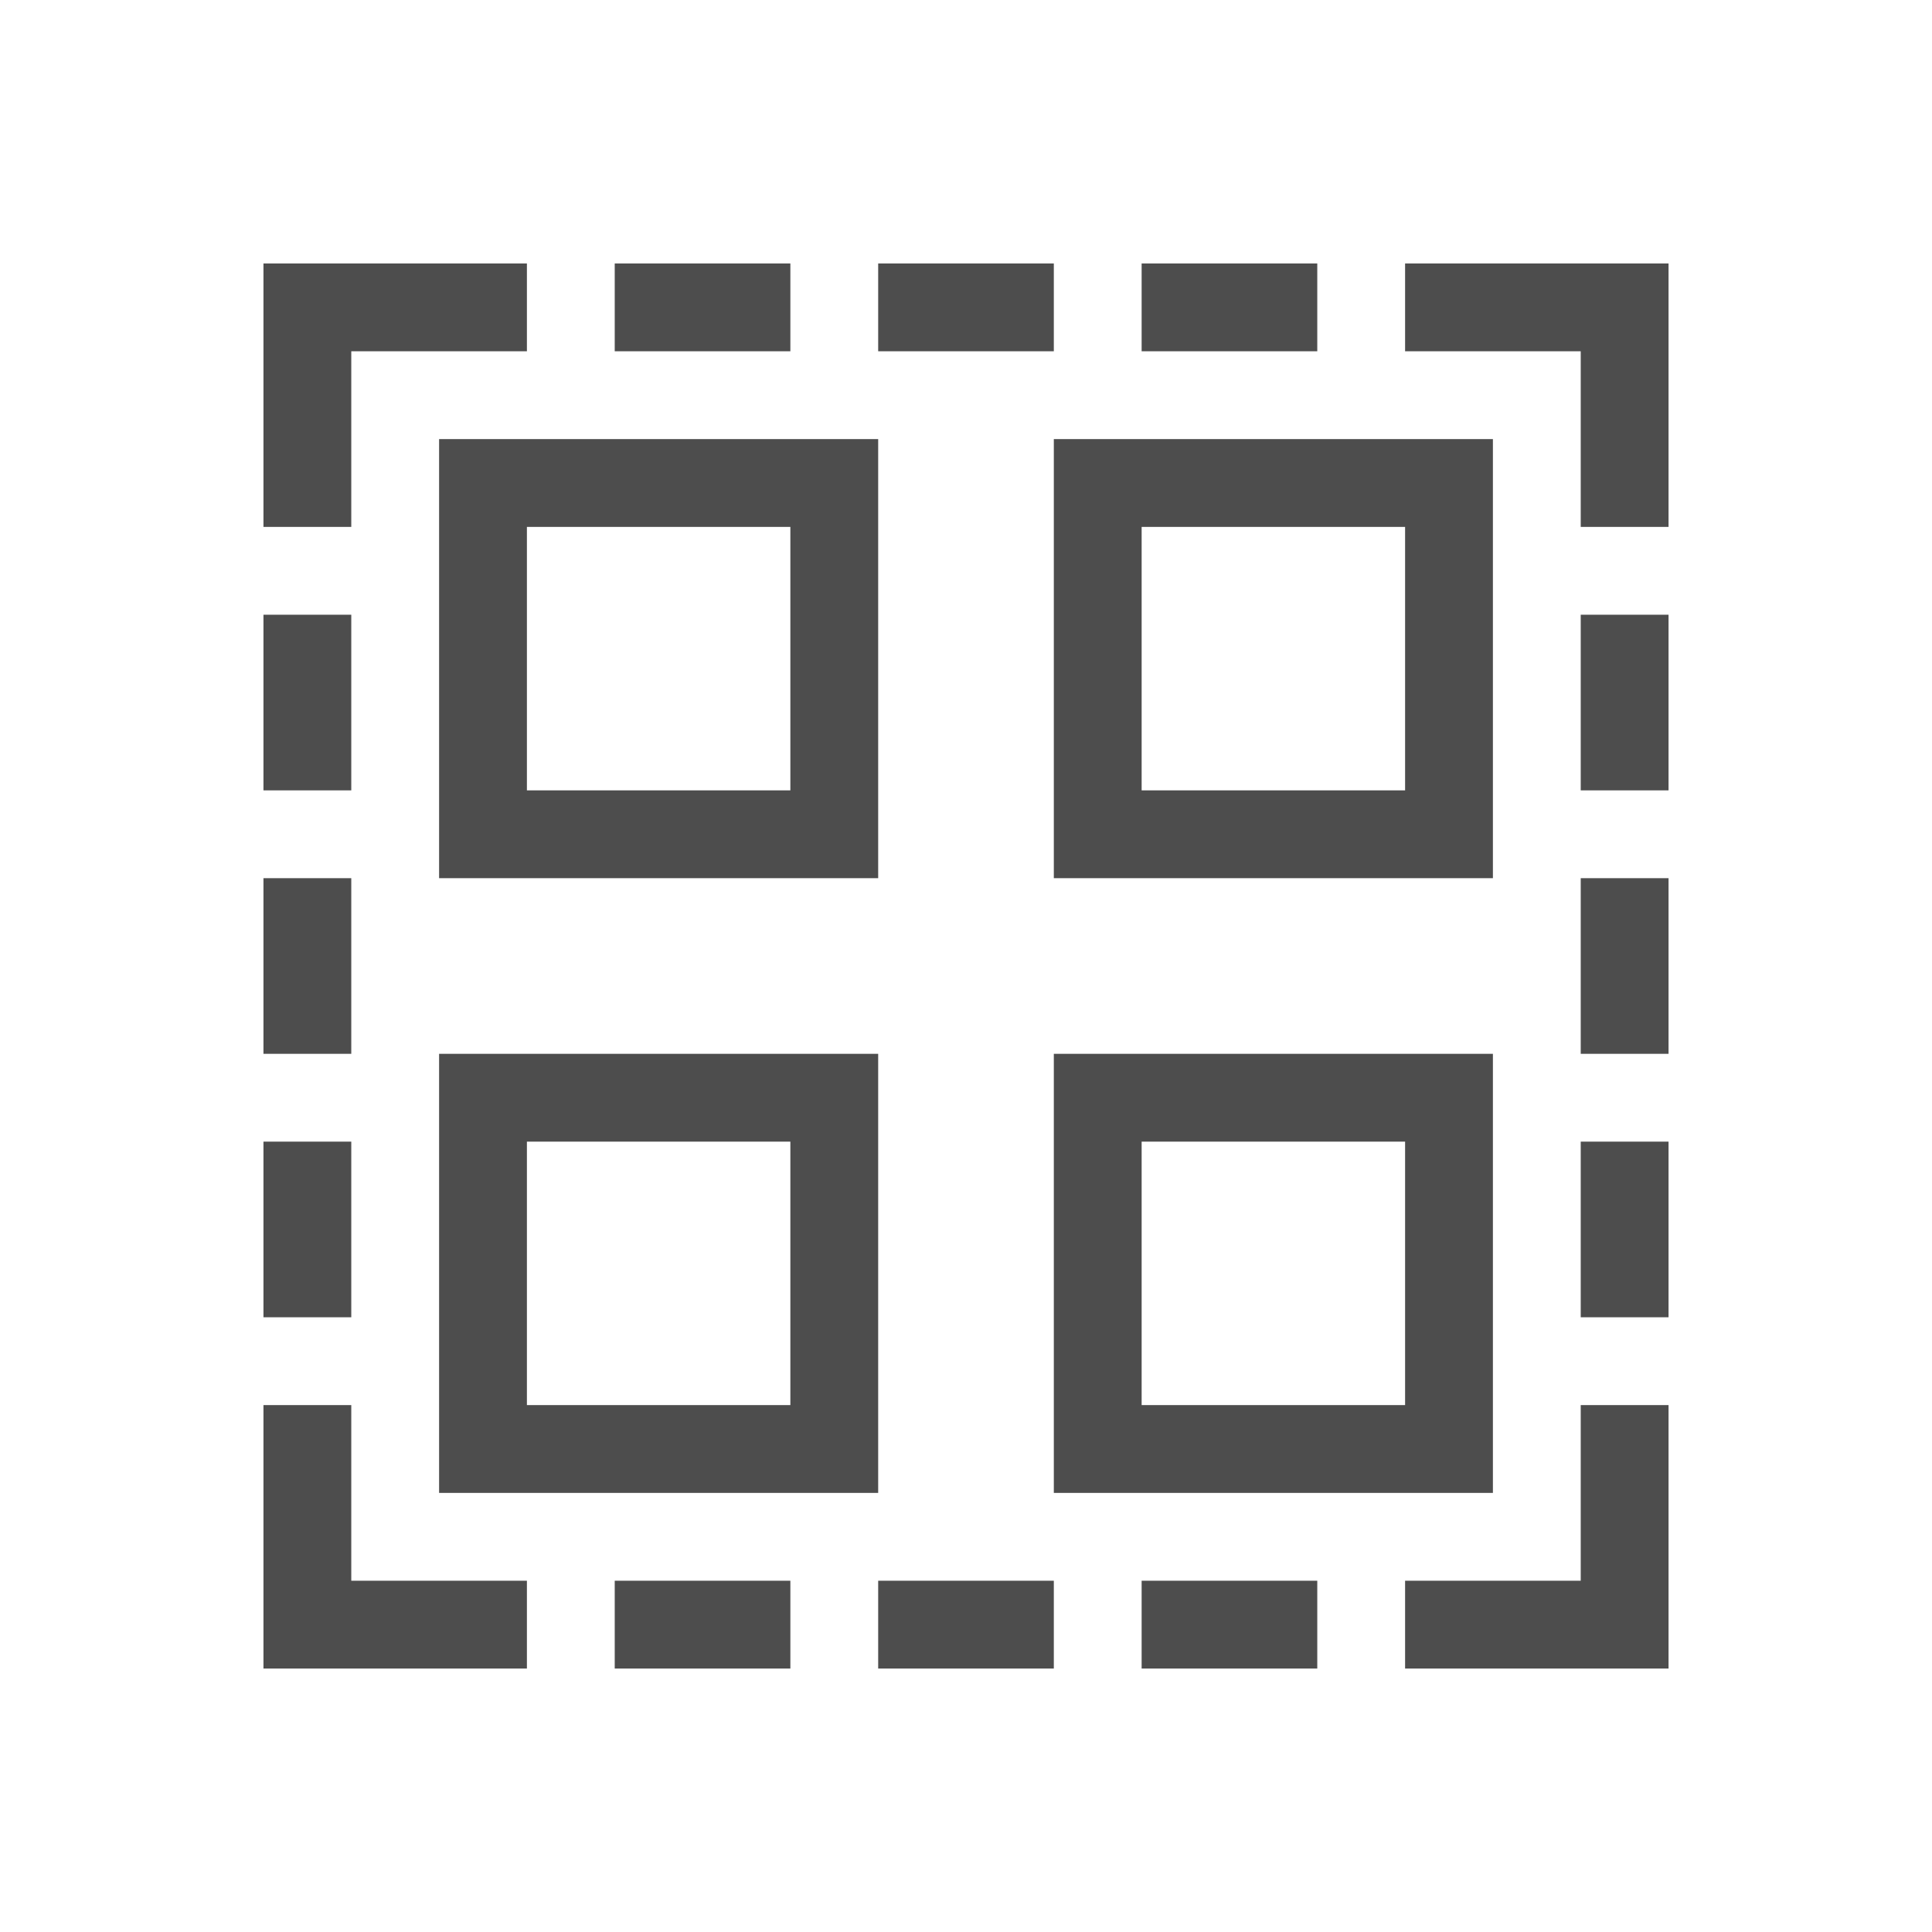
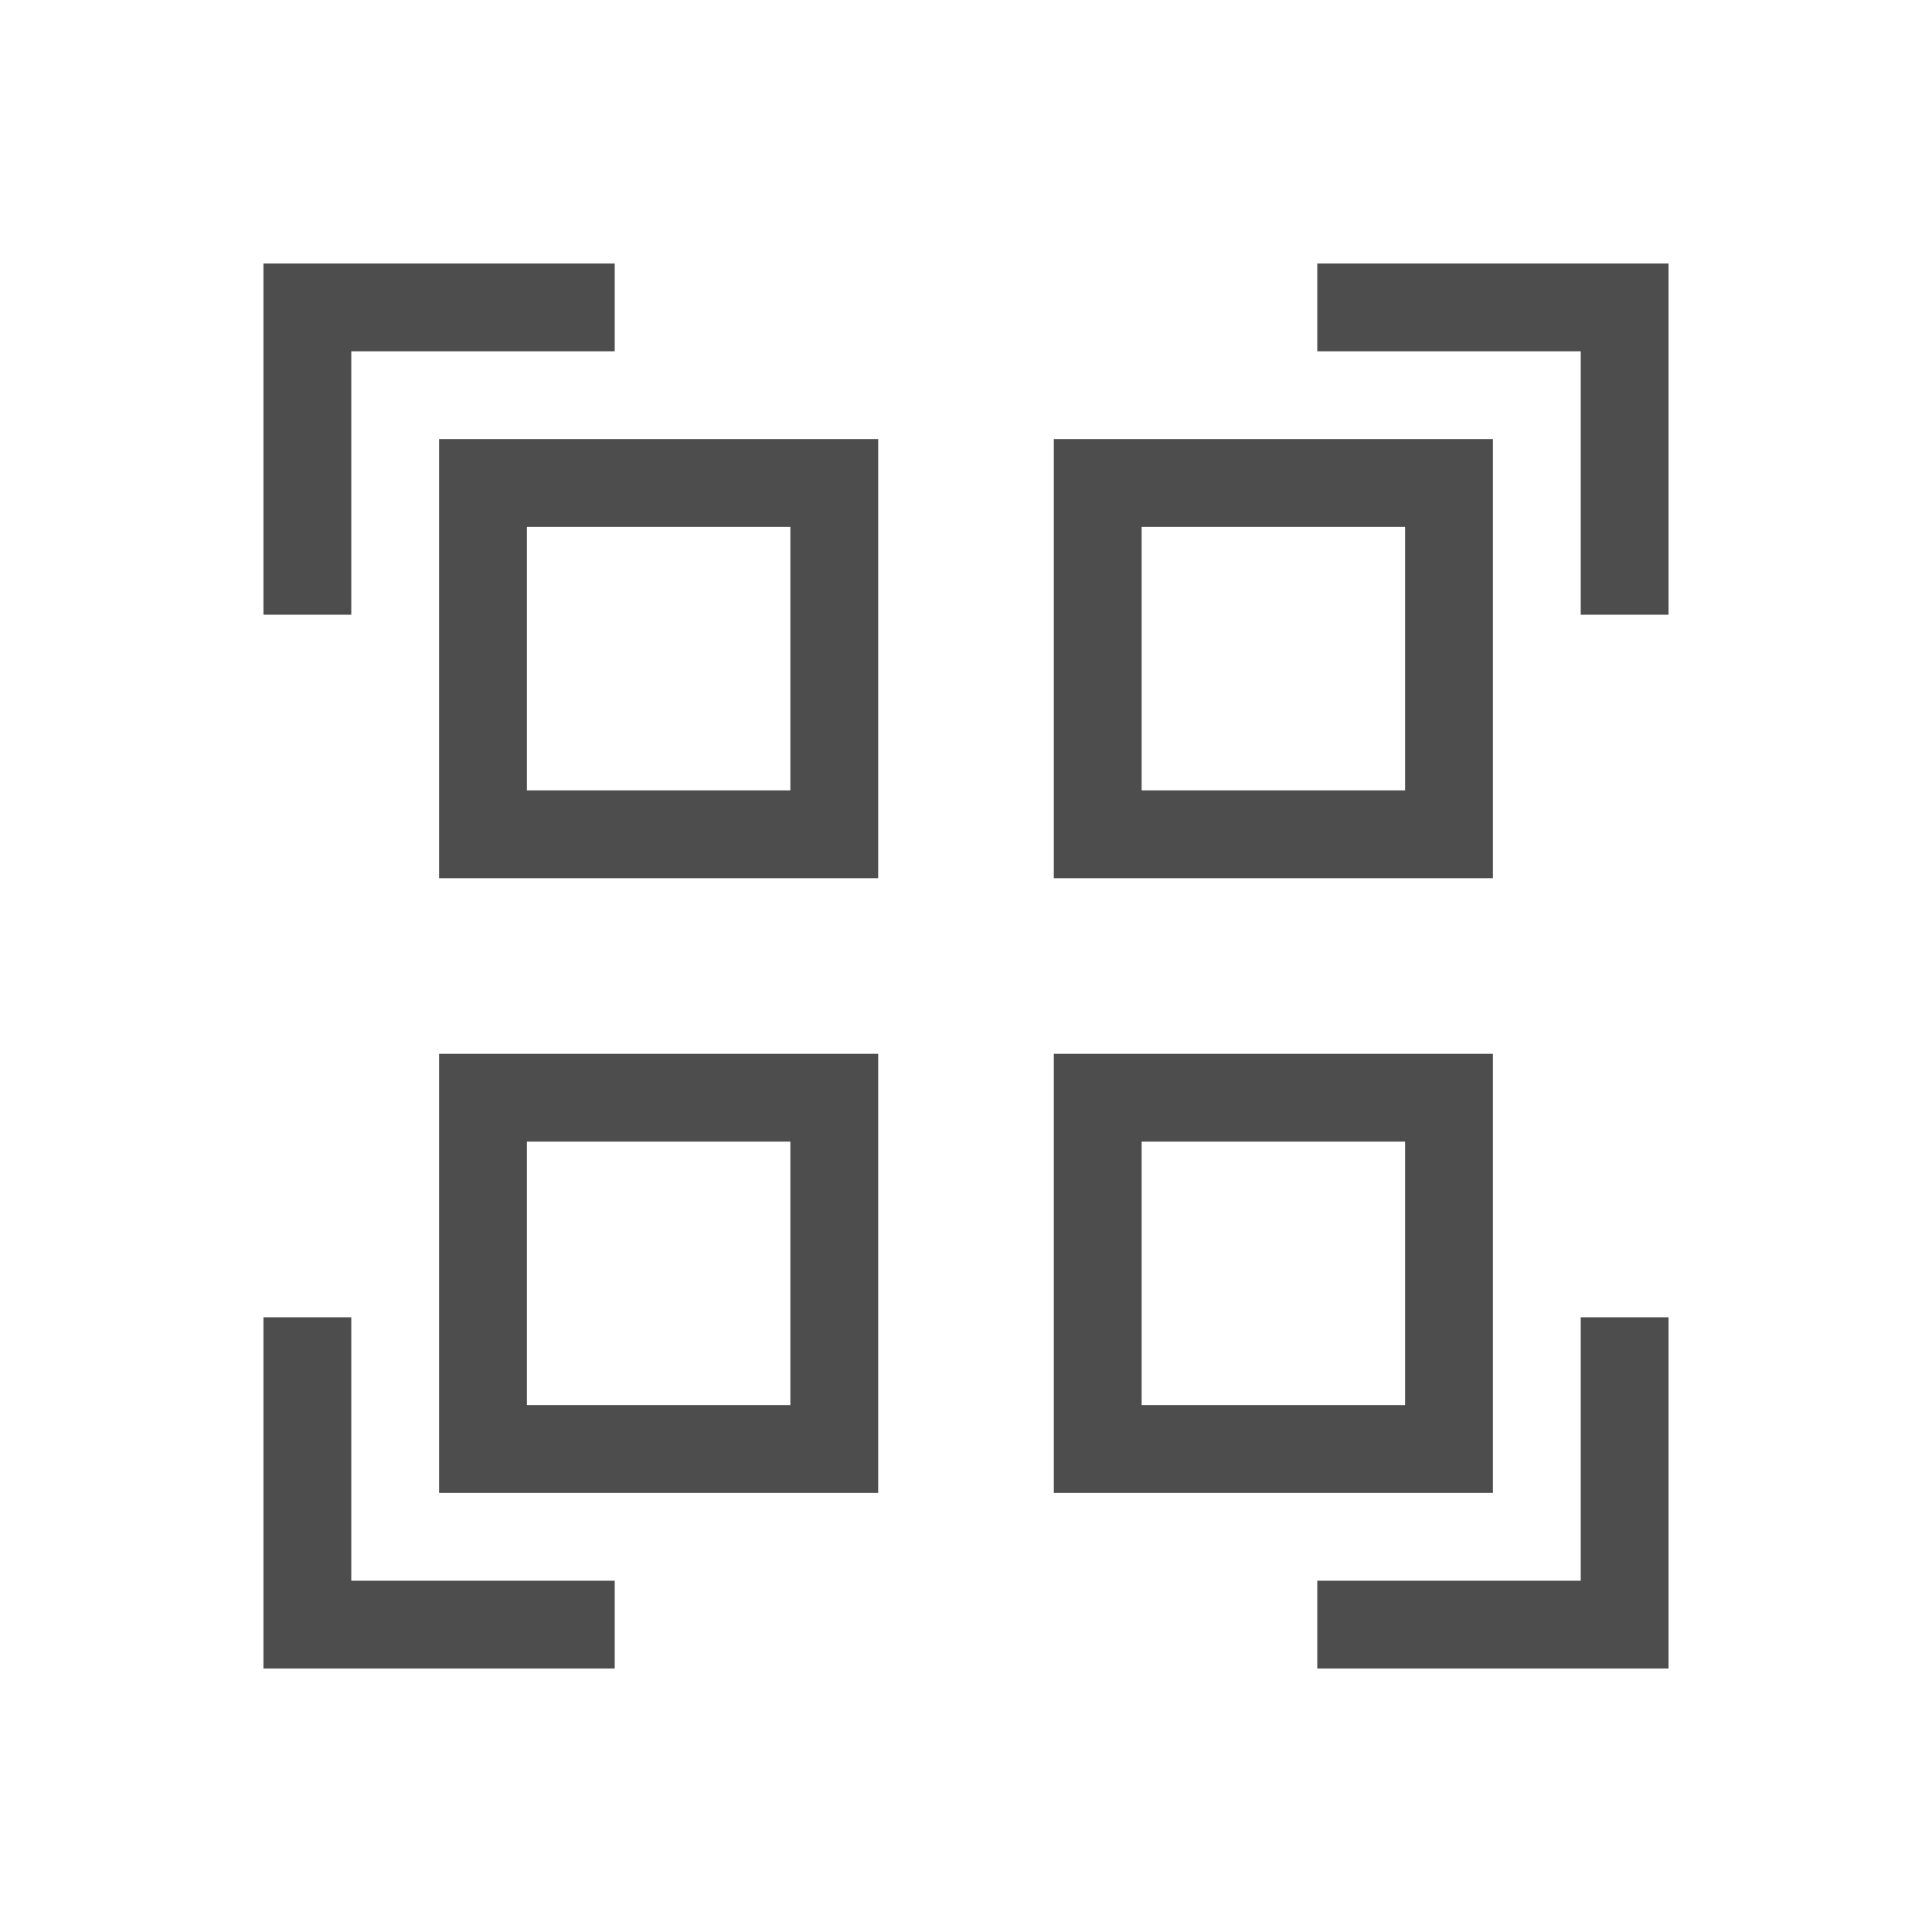
<svg xmlns="http://www.w3.org/2000/svg" width="22" height="22" id="svg3815" version="1.1" viewBox="0 0 22 22">
  <defs id="defs3817" />
  <g id="layer1" transform="translate(-461.7143,-525.7908)">
-     <path style="opacity:1;fill:#4d4d4d;fill-opacity:1;stroke:none" d="M 3 3 L 3 4 L 3 6 L 4 6 L 4 4 L 6 4 L 6 3 L 4 3 L 3 3 z M 7 3 L 7 4 L 9 4 L 9 3 L 7 3 z M 10 3 L 10 4 L 12 4 L 12 3 L 10 3 z M 13 3 L 13 4 L 15 4 L 15 3 L 13 3 z M 16 3 L 16 4 L 18 4 L 18 6 L 19 6 L 19 3 L 16 3 z M 5 5 L 5 10 L 10 10 L 10 5 L 5 5 z M 12 5 L 12 10 L 17 10 L 17 5 L 12 5 z M 6 6 L 9 6 L 9 9 L 6 9 L 6 6 z M 13 6 L 16 6 L 16 9 L 13 9 L 13 6 z M 3 7 L 3 9 L 4 9 L 4 7 L 3 7 z M 18 7 L 18 9 L 19 9 L 19 7 L 18 7 z M 3 10 L 3 12 L 4 12 L 4 10 L 3 10 z M 18 10 L 18 12 L 19 12 L 19 10 L 18 10 z M 5 12 L 5 17 L 10 17 L 10 12 L 5 12 z M 12 12 L 12 17 L 17 17 L 17 12 L 12 12 z M 3 13 L 3 15 L 4 15 L 4 13 L 3 13 z M 6 13 L 9 13 L 9 16 L 6 16 L 6 13 z M 13 13 L 16 13 L 16 16 L 13 16 L 13 13 z M 18 13 L 18 15 L 19 15 L 19 13 L 18 13 z M 3 16 L 3 19 L 4 19 L 6 19 L 6 18 L 4 18 L 4 16 L 3 16 z M 18 16 L 18 18 L 16 18 L 16 19 L 19 19 L 19 18 L 19 16 L 18 16 z M 7 18 L 7 19 L 9 19 L 9 18 L 7 18 z M 10 18 L 10 19 L 12 19 L 12 18 L 10 18 z M 13 18 L 13 19 L 15 19 L 15 18 L 13 18 z " transform="translate(461.7143,525.7908)" id="rect4108" />
+     <g id="layer1-8">
+       <path id="rect4108-3" transform="translate(461.7143,525.7908)" d="M 3,3 3,4 3,7 4,7 4,4 7,4 7,3 4,3 3,3 Z m 12,0 0,1 3,0 0,3 1,0 0,-4 -4,0 z m -10,2 0,5 5,0 0,-5 -5,0 z m 7,0 0,5 5,0 0,-5 -5,0 z M 6,6 9,6 9,9 6,9 6,6 Z m 7,0 3,0 0,3 -3,0 0,-3 z m -8,6 0,5 5,0 0,-5 -5,0 z m 7,0 0,5 5,0 0,-5 -5,0 z m -6,1 3,0 0,3 -3,0 0,-3 z m 7,0 3,0 0,3 -3,0 0,-3 z m -10,2 0,4 1,0 3,0 0,-1 -3,0 0,-3 -1,0 z m 15,0 0,3 -3,0 0,1 4,0 0,-1 0,-3 -1,0 z" style="opacity:1;fill:#4d4d4d;fill-opacity:1;stroke:none" />
+     </g>
  </g>
</svg>
